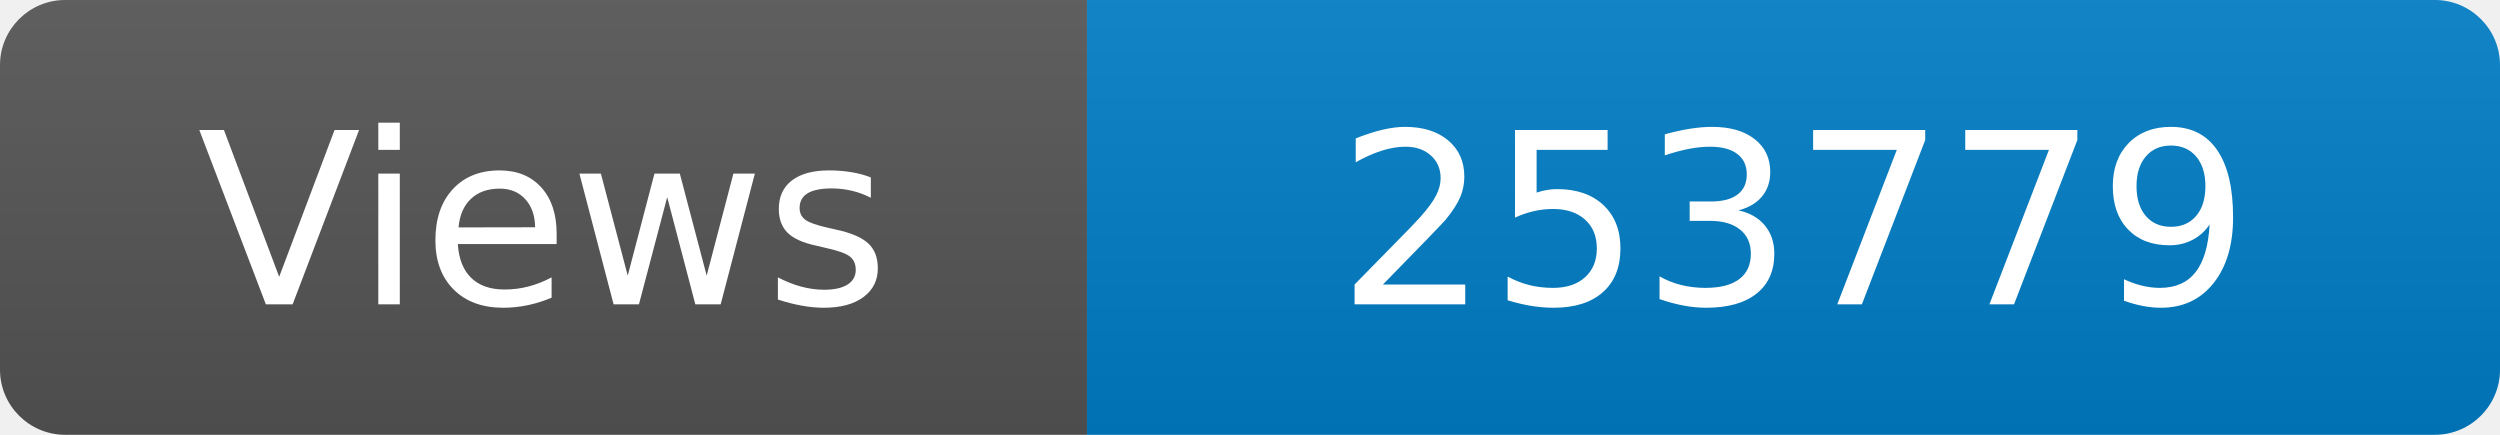
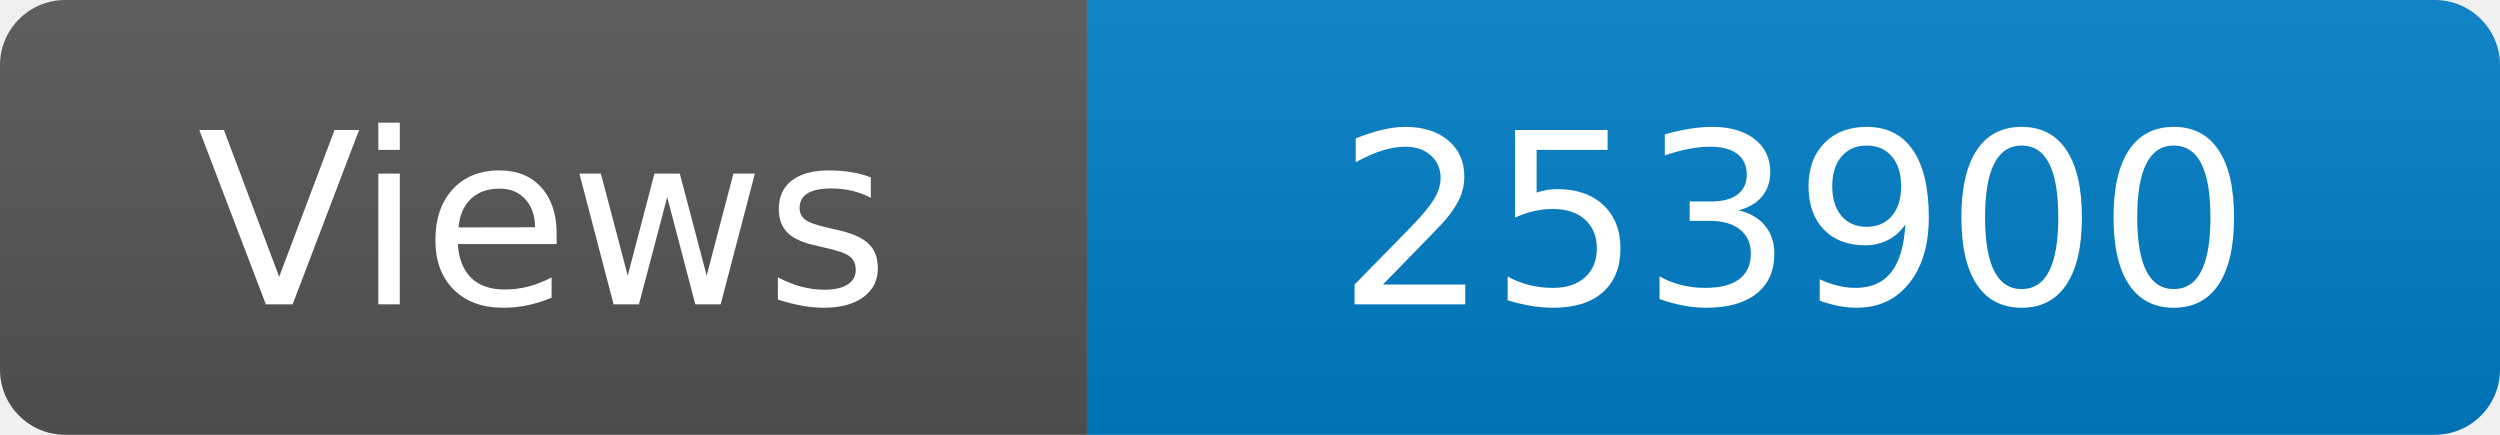
<svg xmlns="http://www.w3.org/2000/svg" width="115" height="20" role="img" aria-label="Maintained?: yes">
  <linearGradient id="s" x2="0" y2="100%">
    <stop offset="0" stop-color="#bbb" stop-opacity=".1" />
    <stop offset="1" stop-opacity=".1" />
  </linearGradient>
  <clipPath id="r">
    <rect width="115" height="20" rx="3" fill="#fff" />
  </clipPath>
  <g clip-path="url(#r)">
    <rect width="50" height="20" fill="#555" />
    <rect x="50" width="160" height="20" fill="#007ec6" />
    <rect width="115" height="20" fill="url(#s)" />
  </g>
  <g fill="#fff" text-anchor="middle" font-family="Verdana,Geneva,DejaVu Sans,sans-serif" font-size="110">
    <text x="250" y="140" transform="scale(.1)" fill="#fff">Views</text>
-     <text x="825" y="140" transform="scale(.1)" fill="#fff">253779</text>
+     <text x="825" y="140" transform="scale(.1)" fill="#fff">253900</text>
  </g>
</svg>
